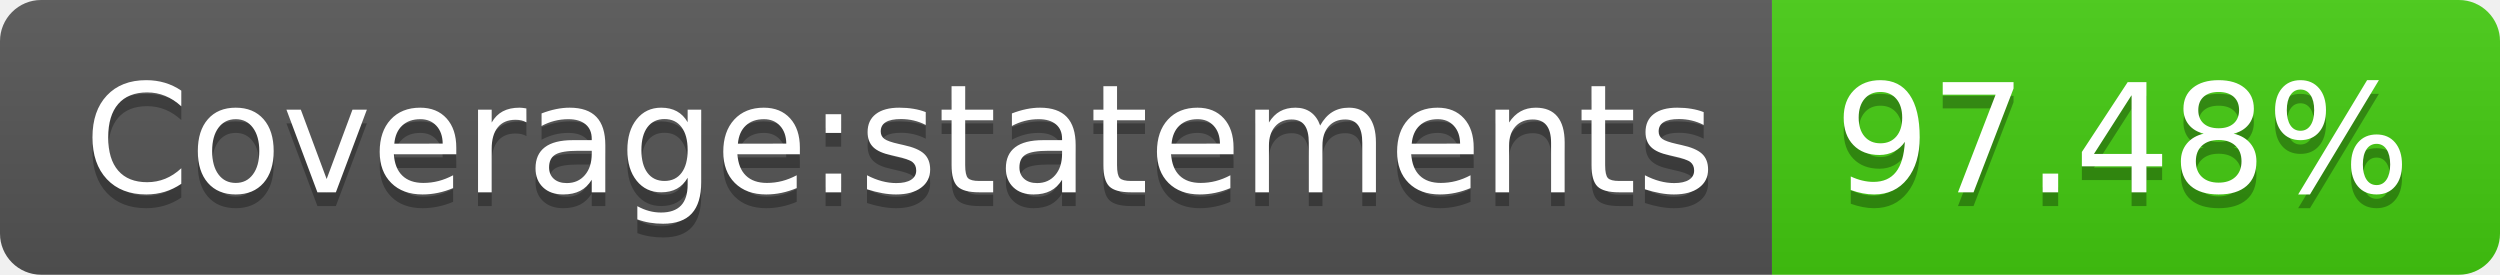
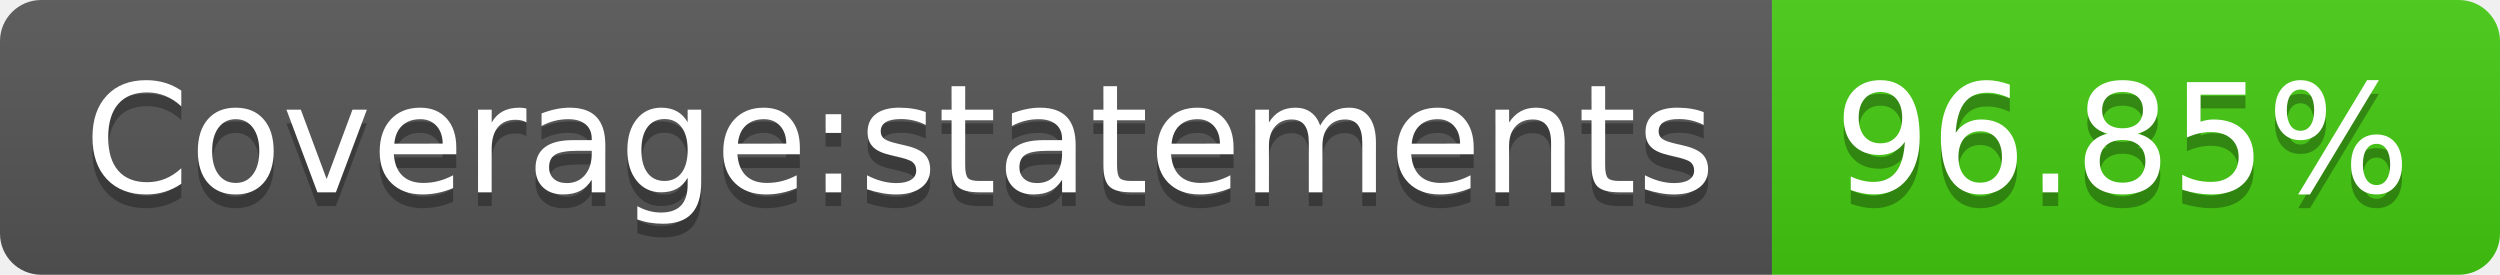
- <svg xmlns="http://www.w3.org/2000/svg" width="182" height="20" role="img" aria-label="Coverage:statements: 97.48%">
+ <svg xmlns="http://www.w3.org/2000/svg" width="182" height="20" role="img" aria-label="Coverage:statements: 96.85%">
  <linearGradient id="s" x2="0" y2="100%">
    <stop offset="0" stop-color="#bbb" stop-opacity=".1" />
    <stop offset="1" stop-opacity=".1" />
  </linearGradient>
  <clipPath id="r">
    <rect width="182" height="20" rx="3" fill="#fff" />
  </clipPath>
  <g clip-path="url(#r)">
    <rect width="129" height="20" fill="#555" />
    <rect x="129" width="53" height="20" fill="#4c1" />
    <rect width="182" height="20" fill="url(#s)" />
  </g>
  <g fill="#fff" text-anchor="middle" font-family="Verdana,Geneva,DejaVu Sans,sans-serif" text-rendering="geometricPrecision" font-size="110">
    <text aria-hidden="true" x="655" y="150" fill="#010101" fill-opacity=".3" transform="scale(.1)" textLength="1190">Coverage:statements</text>
    <text x="655" y="140" transform="scale(.1)" fill="#fff" textLength="1190">Coverage:statements</text>
-     <text aria-hidden="true" x="1545" y="150" fill="#010101" fill-opacity=".3" transform="scale(.1)" textLength="430">97.48%</text>
-     <text x="1545" y="140" transform="scale(.1)" fill="#fff" textLength="430">97.48%</text>
+     <text aria-hidden="true" x="1545" y="150" fill="#010101" fill-opacity=".3" transform="scale(.1)" textLength="430">96.85%</text>
+     <text x="1545" y="140" transform="scale(.1)" fill="#fff" textLength="430">96.85%</text>
  </g>
</svg>
